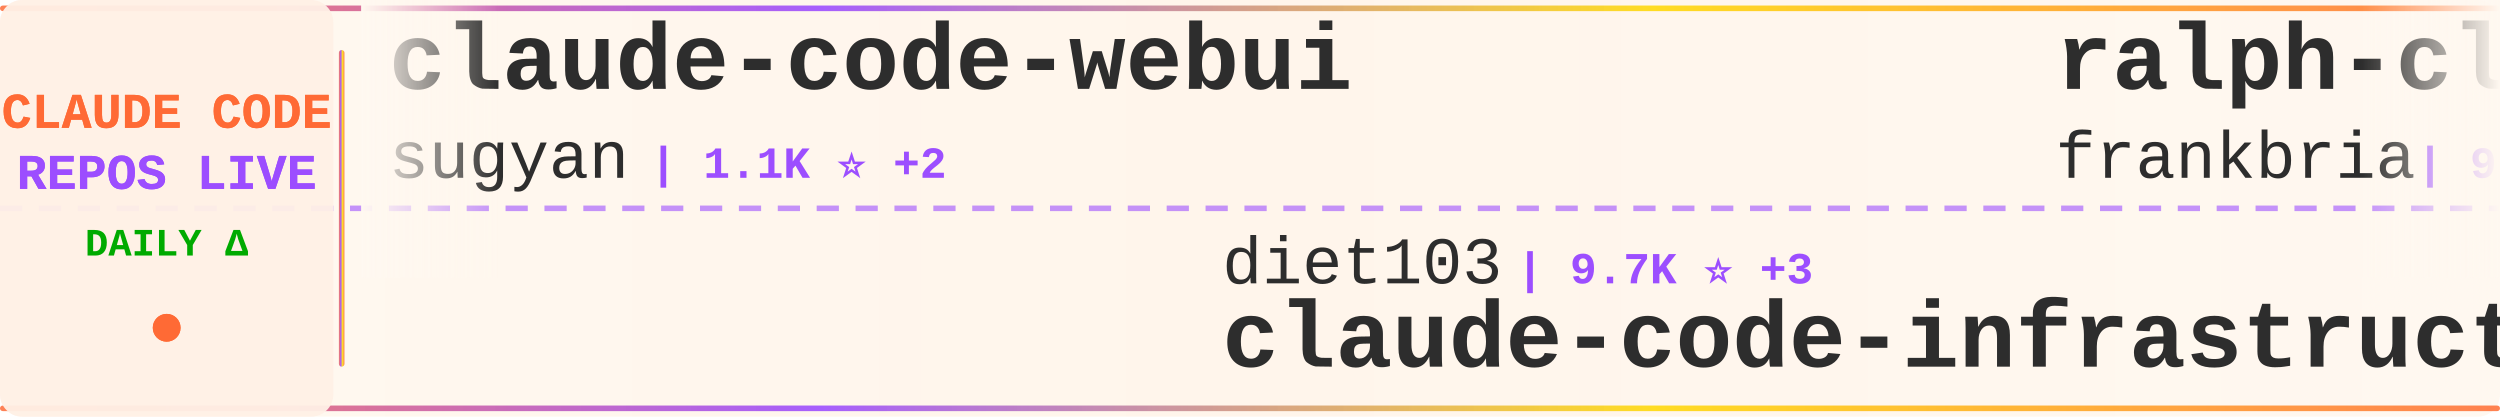
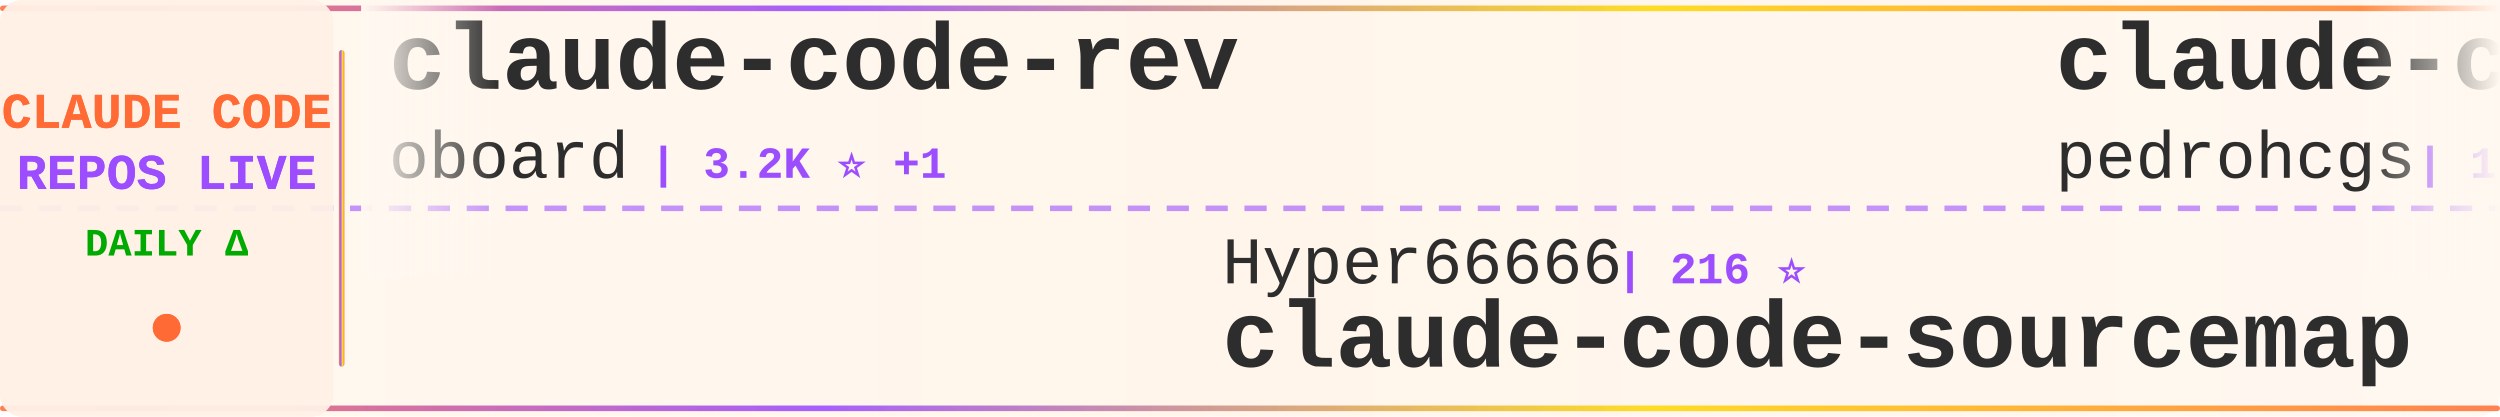
<svg xmlns="http://www.w3.org/2000/svg" width="900" height="150">
  <defs>
    <linearGradient id="tickerBg" x1="0%" y1="0%" x2="100%" y2="0%">
      <stop offset="0%" style="stop-color:#fff8f0;stop-opacity:0.98" />
      <stop offset="50%" style="stop-color:#fff5eb;stop-opacity:1" />
      <stop offset="100%" style="stop-color:#fff8f0;stop-opacity:0.98" />
    </linearGradient>
    <linearGradient id="borderGrad" x1="0%" y1="0%" x2="100%" y2="0%">
      <stop offset="0%" style="stop-color:#FF6B35;stop-opacity:0.85">
        <animate attributeName="stop-opacity" values="0.85;1;0.85" dur="2s" repeatCount="indefinite" />
      </stop>
      <stop offset="33%" style="stop-color:#9C4EFF;stop-opacity:0.9">
        <animate attributeName="stop-opacity" values="0.9;1;0.9" dur="2.2s" repeatCount="indefinite" />
      </stop>
      <stop offset="66%" style="stop-color:#FFD700;stop-opacity:0.85">
        <animate attributeName="stop-opacity" values="0.85;1;0.85" dur="1.8s" repeatCount="indefinite" />
      </stop>
      <stop offset="100%" style="stop-color:#FF6B35;stop-opacity:0.85">
        <animate attributeName="stop-opacity" values="0.85;1;0.85" dur="2s" repeatCount="indefinite" />
      </stop>
    </linearGradient>
    <filter id="textGlow">
      <feGaussianBlur stdDeviation="0.15" result="coloredBlur" />
      <feMerge>
        <feMergeNode in="coloredBlur" />
        <feMergeNode in="SourceGraphic" />
      </feMerge>
    </filter>
    <filter id="metricGlow">
      <feGaussianBlur stdDeviation="0.2" result="coloredBlur" />
      <feMerge>
        <feMergeNode in="coloredBlur" />
        <feMergeNode in="SourceGraphic" />
      </feMerge>
    </filter>
    <linearGradient id="leftFade" x1="0%" y1="0%" x2="100%" y2="0%">
      <stop offset="0%" style="stop-color:#fff8f0;stop-opacity:1" />
      <stop offset="100%" style="stop-color:#fff8f0;stop-opacity:0" />
    </linearGradient>
    <linearGradient id="rightFade" x1="0%" y1="0%" x2="100%" y2="0%">
      <stop offset="0%" style="stop-color:#fff8f0;stop-opacity:0" />
      <stop offset="100%" style="stop-color:#fff8f0;stop-opacity:1" />
    </linearGradient>
  </defs>
  <rect width="900" height="150" fill="url(#tickerBg)" rx="8" />
  <rect x="0" y="2" width="900" height="2" fill="url(#borderGrad)" rx="1" />
  <rect x="0" y="146" width="900" height="2" fill="url(#borderGrad)" rx="1" />
  <line x1="0" y1="75" x2="900" y2="75" stroke="#9C4EFF" stroke-width="2" stroke-dasharray="8 6" opacity="0.6" />
  <rect x="0" y="0" width="120" height="150" fill="#fff0e6" opacity="0.95" rx="8" />
  <text x="60" y="46" font-family="'Courier New', monospace" font-size="18" font-weight="bold" fill="#FF6B35" text-anchor="middle" filter="url(#textGlow)">
    CLAUDE CODE
  </text>
  <text x="60" y="68" font-family="'Courier New', monospace" font-size="18" font-weight="bold" fill="#9C4EFF" text-anchor="middle" filter="url(#textGlow)">
    REPOS LIVE
  </text>
  <text x="60" y="92" font-family="'Courier New', monospace" font-size="14" font-weight="bold" fill="#00aa00" text-anchor="middle">
    DAILY Δ
  </text>
  <circle cx="60" cy="118" r="5" fill="#FF6B35" filter="url(#metricGlow)">
    <animate attributeName="r" values="4;6;4" dur="1.5s" repeatCount="indefinite" />
    <animate attributeName="opacity" values="0.6;1;0.6" dur="1.5s" repeatCount="indefinite" />
  </circle>
  <rect x="122" y="18" width="2" height="114" fill="url(#borderGrad)" rx="1" />
  <clipPath id="tickerClip">
    <rect x="130" y="0" width="770" height="150" />
  </clipPath>
  <g clip-path="url(#tickerClip)">
    <g id="tickerItems">
      <animateTransform attributeName="transform" attributeType="XML" type="translate" from="0 0" to="-3000 0" dur="54s" repeatCount="indefinite" />
      <g transform="translate(0, 0)">
-         <text x="140" y="32" font-family="'Courier New', monospace" font-size="34" font-weight="bold" fill="#2d2d2d">claude-code-webui</text>
-         <text x="140" y="64" font-family="'Courier New', monospace" font-size="24" font-weight="normal" fill="#2d2d2d" opacity="1.0">sugyan</text>
-         <text x="234" y="64" font-family="'Courier New', monospace" font-size="16" font-weight="bold" fill="#9C4EFF"> | 1.1K ⭐ +2</text>
+         <text x="140" y="32" font-family="'Courier New', monospace" font-size="34" font-weight="bold" fill="#2d2d2d">claude-code-rev</text>
+         <text x="140" y="64" font-family="'Courier New', monospace" font-size="24" font-weight="normal" fill="#2d2d2d" opacity="1.0">oboard</text>
+         <text x="234" y="64" font-family="'Courier New', monospace" font-size="16" font-weight="bold" fill="#9C4EFF"> | 3.2K ⭐ +1</text>
      </g>
      <g transform="translate(300, 0)">
+         <text x="140" y="102" font-family="'Courier New', monospace" font-size="24" font-weight="normal" fill="#2d2d2d" opacity="1.0">Hyper66666</text>
+         <text x="282" y="102" font-family="'Courier New', monospace" font-size="16" font-weight="bold" fill="#9C4EFF"> | 216 ⭐</text>
+         <text x="140" y="132" font-family="'Courier New', monospace" font-size="34" font-weight="bold" fill="#2d2d2d">claude-code-sourcemap</text>
+       </g>
+       <g transform="translate(600, 0)">
+         <text x="140" y="32" font-family="'Courier New', monospace" font-size="34" font-weight="bold" fill="#2d2d2d">claude-code-my-workflow</text>
+         <text x="140" y="64" font-family="'Courier New', monospace" font-size="24" font-weight="normal" fill="#2d2d2d" opacity="1.0">pedrohcgs</text>
+         <text x="270" y="64" font-family="'Courier New', monospace" font-size="16" font-weight="bold" fill="#9C4EFF"> | 1.3K ⭐ +4</text>
+       </g>
+       <g transform="translate(900, 0)">
+         <text x="140" y="102" font-family="'Courier New', monospace" font-size="24" font-weight="normal" fill="#2d2d2d" opacity="1.0">disler</text>
+         <text x="234" y="102" font-family="'Courier New', monospace" font-size="16" font-weight="bold" fill="#9C4EFF"> | 1.4K ⭐ +5</text>
+         <text x="140" y="132" font-family="'Courier New', monospace" font-size="34" font-weight="bold" fill="#2d2d2d">pi-vs-claude-code</text>
+       </g>
+       <g transform="translate(1200, 0)">
+         <text x="140" y="32" font-family="'Courier New', monospace" font-size="34" font-weight="bold" fill="#2d2d2d">claude-code-harness</text>
+         <text x="140" y="64" font-family="'Courier New', monospace" font-size="24" font-weight="normal" fill="#2d2d2d" opacity="1.0">Chachamaru127</text>
+         <text x="318" y="64" font-family="'Courier New', monospace" font-size="16" font-weight="bold" fill="#9C4EFF"> | 2.8K ⭐ +17</text>
+       </g>
+       <g transform="translate(1500, 0)">
+         <text x="140" y="102" font-family="'Courier New', monospace" font-size="24" font-weight="normal" fill="#2d2d2d" opacity="1.0">shanraisshan</text>
+         <text x="306" y="102" font-family="'Courier New', monospace" font-size="16" font-weight="bold" fill="#9C4EFF"> | 58.8K ⭐ +383</text>
+         <text x="140" y="132" font-family="'Courier New', monospace" font-size="34" font-weight="bold" fill="#2d2d2d">claude-code-best-practic...</text>
+       </g>
+       <g transform="translate(1800, 0)">
+         <text x="140" y="32" font-family="'Courier New', monospace" font-size="34" font-weight="bold" fill="#2d2d2d">claude-code-pm-course</text>
+         <text x="140" y="64" font-family="'Courier New', monospace" font-size="24" font-weight="normal" fill="#2d2d2d" opacity="1.0">carlvellotti</text>
+         <text x="306" y="64" font-family="'Courier New', monospace" font-size="16" font-weight="bold" fill="#9C4EFF"> | 2.1K ⭐ +2</text>
+       </g>
+       <g transform="translate(2100, 0)">
        <text x="140" y="102" font-family="'Courier New', monospace" font-size="24" font-weight="normal" fill="#2d2d2d" opacity="1.0">diet103</text>
        <text x="246" y="102" font-family="'Courier New', monospace" font-size="16" font-weight="bold" fill="#9C4EFF"> | 9.7K ⭐ +3</text>
        <text x="140" y="132" font-family="'Courier New', monospace" font-size="34" font-weight="bold" fill="#2d2d2d">claude-code-infrastructu...</text>
      </g>
-       <g transform="translate(600, 0)">
-         <text x="140" y="32" font-family="'Courier New', monospace" font-size="34" font-weight="bold" fill="#2d2d2d">ralph-claude-code</text>
-         <text x="140" y="64" font-family="'Courier New', monospace" font-size="24" font-weight="normal" fill="#2d2d2d" opacity="1.0">frankbria</text>
-         <text x="270" y="64" font-family="'Courier New', monospace" font-size="16" font-weight="bold" fill="#9C4EFF"> | 9.4K ⭐ +10</text>
-       </g>
-       <g transform="translate(900, 0)">
-         <text x="140" y="102" font-family="'Courier New', monospace" font-size="24" font-weight="normal" fill="#2d2d2d" opacity="1.0">darcyegb</text>
-         <text x="258" y="102" font-family="'Courier New', monospace" font-size="16" font-weight="bold" fill="#9C4EFF"> | 732 ⭐ +1</text>
-         <text x="140" y="132" font-family="'Courier New', monospace" font-size="34" font-weight="bold" fill="#2d2d2d">ClaudeCodeAgents</text>
-       </g>
-       <g transform="translate(1200, 0)">
-         <text x="140" y="32" font-family="'Courier New', monospace" font-size="34" font-weight="bold" fill="#2d2d2d">sc-claude-code-files</text>
-         <text x="140" y="64" font-family="'Courier New', monospace" font-size="24" font-weight="normal" fill="#2d2d2d" opacity="1.0">https-deeplearning-ai</text>
-         <text x="414" y="64" font-family="'Courier New', monospace" font-size="16" font-weight="bold" fill="#9C4EFF"> | 532 ⭐</text>
-       </g>
-       <g transform="translate(1500, 0)">
-         <text x="140" y="102" font-family="'Courier New', monospace" font-size="24" font-weight="normal" fill="#2d2d2d" opacity="1.0">Yuyz0112</text>
-         <text x="258" y="102" font-family="'Courier New', monospace" font-size="16" font-weight="bold" fill="#9C4EFF"> | 2.4K ⭐</text>
-         <text x="140" y="132" font-family="'Courier New', monospace" font-size="34" font-weight="bold" fill="#2d2d2d">claude-code-reverse</text>
-       </g>
-       <g transform="translate(1800, 0)">
-         <text x="140" y="32" font-family="'Courier New', monospace" font-size="34" font-weight="bold" fill="#2d2d2d">claude-code-ultimate-gui...</text>
-         <text x="140" y="64" font-family="'Courier New', monospace" font-size="24" font-weight="normal" fill="#2d2d2d" opacity="1.0">FlorianBruniaux</text>
-         <text x="342" y="64" font-family="'Courier New', monospace" font-size="16" font-weight="bold" fill="#9C4EFF"> | 5.1K ⭐ +23</text>
-       </g>
-       <g transform="translate(2100, 0)">
-         <text x="140" y="102" font-family="'Courier New', monospace" font-size="24" font-weight="normal" fill="#2d2d2d" opacity="1.0">wanshuiyin</text>
-         <text x="282" y="102" font-family="'Courier New', monospace" font-size="16" font-weight="bold" fill="#9C4EFF"> | 12.5K ⭐ +60</text>
-         <text x="140" y="132" font-family="'Courier New', monospace" font-size="34" font-weight="bold" fill="#2d2d2d">Auto-claude-code-researc...</text>
-       </g>
      <g transform="translate(2400, 0)">
-         <text x="140" y="32" font-family="'Courier New', monospace" font-size="34" font-weight="bold" fill="#2d2d2d">Dive-into-Claude-Code</text>
-         <text x="140" y="64" font-family="'Courier New', monospace" font-size="24" font-weight="normal" fill="#2d2d2d" opacity="1.0">VILA-Lab</text>
-         <text x="258" y="64" font-family="'Courier New', monospace" font-size="16" font-weight="bold" fill="#9C4EFF"> | 1.7K ⭐ +9</text>
+         <text x="140" y="32" font-family="'Courier New', monospace" font-size="34" font-weight="bold" fill="#2d2d2d">how-claude-code-works</text>
+         <text x="140" y="64" font-family="'Courier New', monospace" font-size="24" font-weight="normal" fill="#2d2d2d" opacity="1.0">Windy3f3f3f3f</text>
+         <text x="318" y="64" font-family="'Courier New', monospace" font-size="16" font-weight="bold" fill="#9C4EFF"> | 2.7K ⭐ +7</text>
      </g>
      <g transform="translate(2700, 0)">
-         <text x="140" y="102" font-family="'Courier New', monospace" font-size="24" font-weight="normal" fill="#2d2d2d" opacity="1.0">andrew-kramer-inno</text>
-         <text x="378" y="102" font-family="'Courier New', monospace" font-size="16" font-weight="bold" fill="#9C4EFF"> | 589 ⭐</text>
-         <text x="140" y="132" font-family="'Courier New', monospace" font-size="34" font-weight="bold" fill="#2d2d2d">claude-code-source-build</text>
+         <text x="140" y="102" font-family="'Courier New', monospace" font-size="24" font-weight="normal" fill="#2d2d2d" opacity="1.0">huangserva</text>
+         <text x="282" y="102" font-family="'Courier New', monospace" font-size="16" font-weight="bold" fill="#9C4EFF"> | 608 ⭐</text>
+         <text x="140" y="132" font-family="'Courier New', monospace" font-size="34" font-weight="bold" fill="#2d2d2d">claude-code-cli</text>
      </g>
      <g transform="translate(3000, 0)">
-         <text x="140" y="32" font-family="'Courier New', monospace" font-size="34" font-weight="bold" fill="#2d2d2d">claude-code-webui</text>
-         <text x="140" y="64" font-family="'Courier New', monospace" font-size="24" font-weight="normal" fill="#2d2d2d" opacity="1.0">sugyan</text>
-         <text x="234" y="64" font-family="'Courier New', monospace" font-size="16" font-weight="bold" fill="#9C4EFF"> | 1.1K ⭐ +2</text>
+         <text x="140" y="32" font-family="'Courier New', monospace" font-size="34" font-weight="bold" fill="#2d2d2d">claude-code-rev</text>
+         <text x="140" y="64" font-family="'Courier New', monospace" font-size="24" font-weight="normal" fill="#2d2d2d" opacity="1.0">oboard</text>
+         <text x="234" y="64" font-family="'Courier New', monospace" font-size="16" font-weight="bold" fill="#9C4EFF"> | 3.2K ⭐ +1</text>
      </g>
      <g transform="translate(3300, 0)">
-         <text x="140" y="102" font-family="'Courier New', monospace" font-size="24" font-weight="normal" fill="#2d2d2d" opacity="1.0">diet103</text>
-         <text x="246" y="102" font-family="'Courier New', monospace" font-size="16" font-weight="bold" fill="#9C4EFF"> | 9.7K ⭐ +3</text>
-         <text x="140" y="132" font-family="'Courier New', monospace" font-size="34" font-weight="bold" fill="#2d2d2d">claude-code-infrastructu...</text>
+         <text x="140" y="102" font-family="'Courier New', monospace" font-size="24" font-weight="normal" fill="#2d2d2d" opacity="1.0">Hyper66666</text>
+         <text x="282" y="102" font-family="'Courier New', monospace" font-size="16" font-weight="bold" fill="#9C4EFF"> | 216 ⭐</text>
+         <text x="140" y="132" font-family="'Courier New', monospace" font-size="34" font-weight="bold" fill="#2d2d2d">claude-code-sourcemap</text>
      </g>
      <g transform="translate(3600, 0)">
-         <text x="140" y="32" font-family="'Courier New', monospace" font-size="34" font-weight="bold" fill="#2d2d2d">ralph-claude-code</text>
-         <text x="140" y="64" font-family="'Courier New', monospace" font-size="24" font-weight="normal" fill="#2d2d2d" opacity="1.0">frankbria</text>
-         <text x="270" y="64" font-family="'Courier New', monospace" font-size="16" font-weight="bold" fill="#9C4EFF"> | 9.4K ⭐ +10</text>
+         <text x="140" y="32" font-family="'Courier New', monospace" font-size="34" font-weight="bold" fill="#2d2d2d">claude-code-my-workflow</text>
+         <text x="140" y="64" font-family="'Courier New', monospace" font-size="24" font-weight="normal" fill="#2d2d2d" opacity="1.0">pedrohcgs</text>
+         <text x="270" y="64" font-family="'Courier New', monospace" font-size="16" font-weight="bold" fill="#9C4EFF"> | 1.3K ⭐ +4</text>
      </g>
      <g transform="translate(3900, 0)">
-         <text x="140" y="102" font-family="'Courier New', monospace" font-size="24" font-weight="normal" fill="#2d2d2d" opacity="1.0">darcyegb</text>
-         <text x="258" y="102" font-family="'Courier New', monospace" font-size="16" font-weight="bold" fill="#9C4EFF"> | 732 ⭐ +1</text>
-         <text x="140" y="132" font-family="'Courier New', monospace" font-size="34" font-weight="bold" fill="#2d2d2d">ClaudeCodeAgents</text>
+         <text x="140" y="102" font-family="'Courier New', monospace" font-size="24" font-weight="normal" fill="#2d2d2d" opacity="1.0">disler</text>
+         <text x="234" y="102" font-family="'Courier New', monospace" font-size="16" font-weight="bold" fill="#9C4EFF"> | 1.4K ⭐ +5</text>
+         <text x="140" y="132" font-family="'Courier New', monospace" font-size="34" font-weight="bold" fill="#2d2d2d">pi-vs-claude-code</text>
      </g>
    </g>
  </g>
  <rect x="130" y="0" width="50" height="100" fill="url(#leftFade)" />
  <rect x="850" y="0" width="50" height="100" fill="url(#rightFade)" />
</svg>
